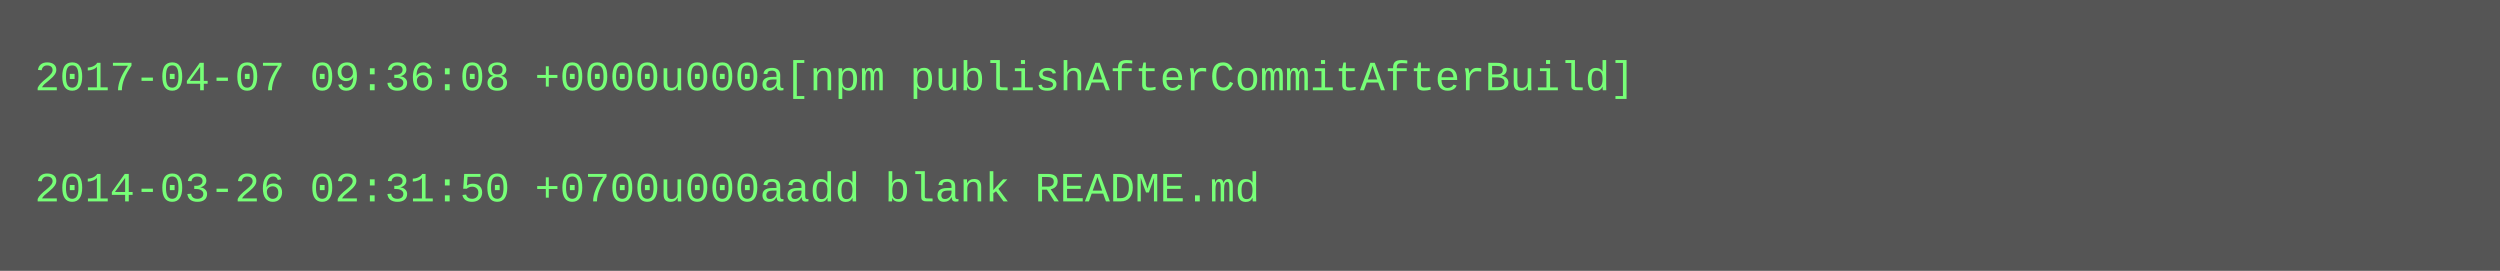
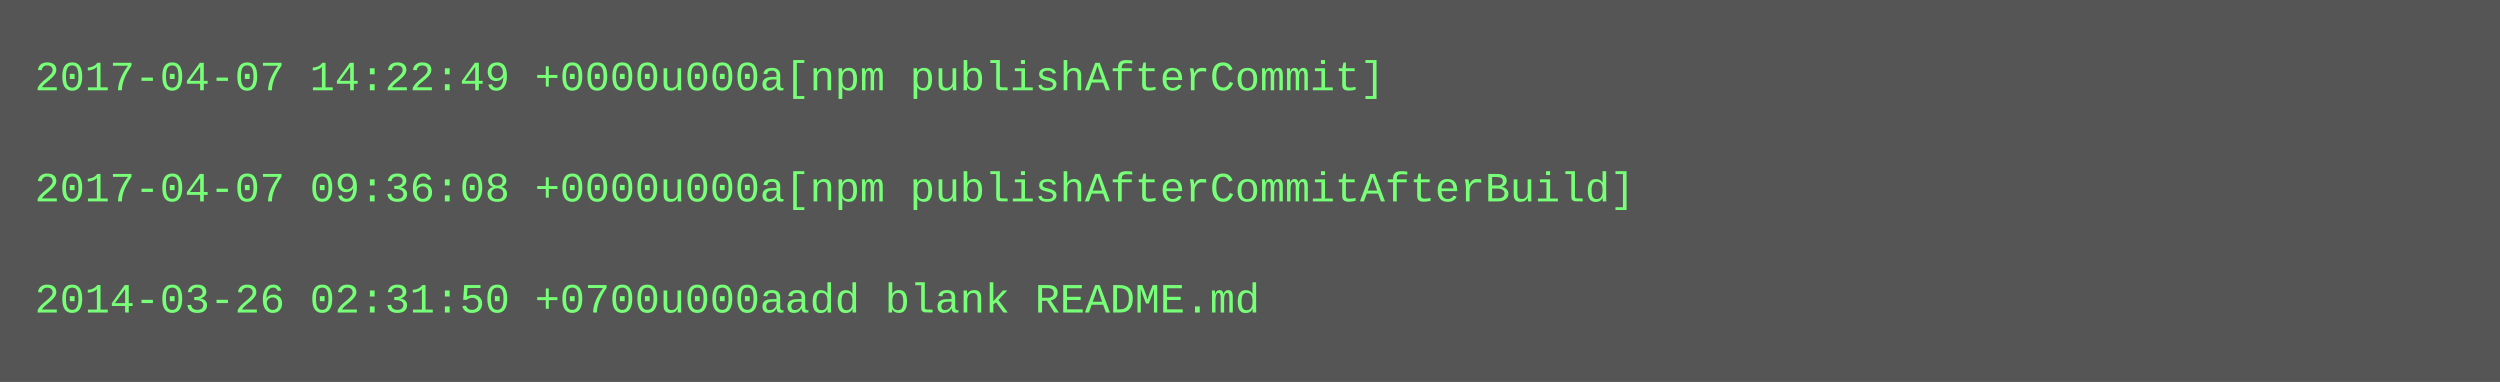
- <svg xmlns="http://www.w3.org/2000/svg" height="78" width="720">
-   <rect height="78" fill="#555" width="720" />
+ <svg xmlns="http://www.w3.org/2000/svg" height="110" width="720">
+   <rect height="110" fill="#555" width="720" />
  <text fill="#7f7" font-family="Courier New" font-size="12" xml:space="preserve">
-     <tspan x="10" y="26">2017-04-07 09:36:08 +0000u000a[npm publishAfterCommitAfterBuild]</tspan>
+     <tspan x="10" y="26">2017-04-07 14:22:49 +0000u000a[npm publishAfterCommit]</tspan>
    <tspan x="10" y="42" />
-     <tspan x="10" y="58">2014-03-26 02:31:50 +0700u000aadd blank README.md</tspan>
+     <tspan x="10" y="58">2017-04-07 09:36:08 +0000u000a[npm publishAfterCommitAfterBuild]</tspan>
+     <tspan x="10" y="74" />
+     <tspan x="10" y="90">2014-03-26 02:31:50 +0700u000aadd blank README.md</tspan>
  </text>
</svg>
